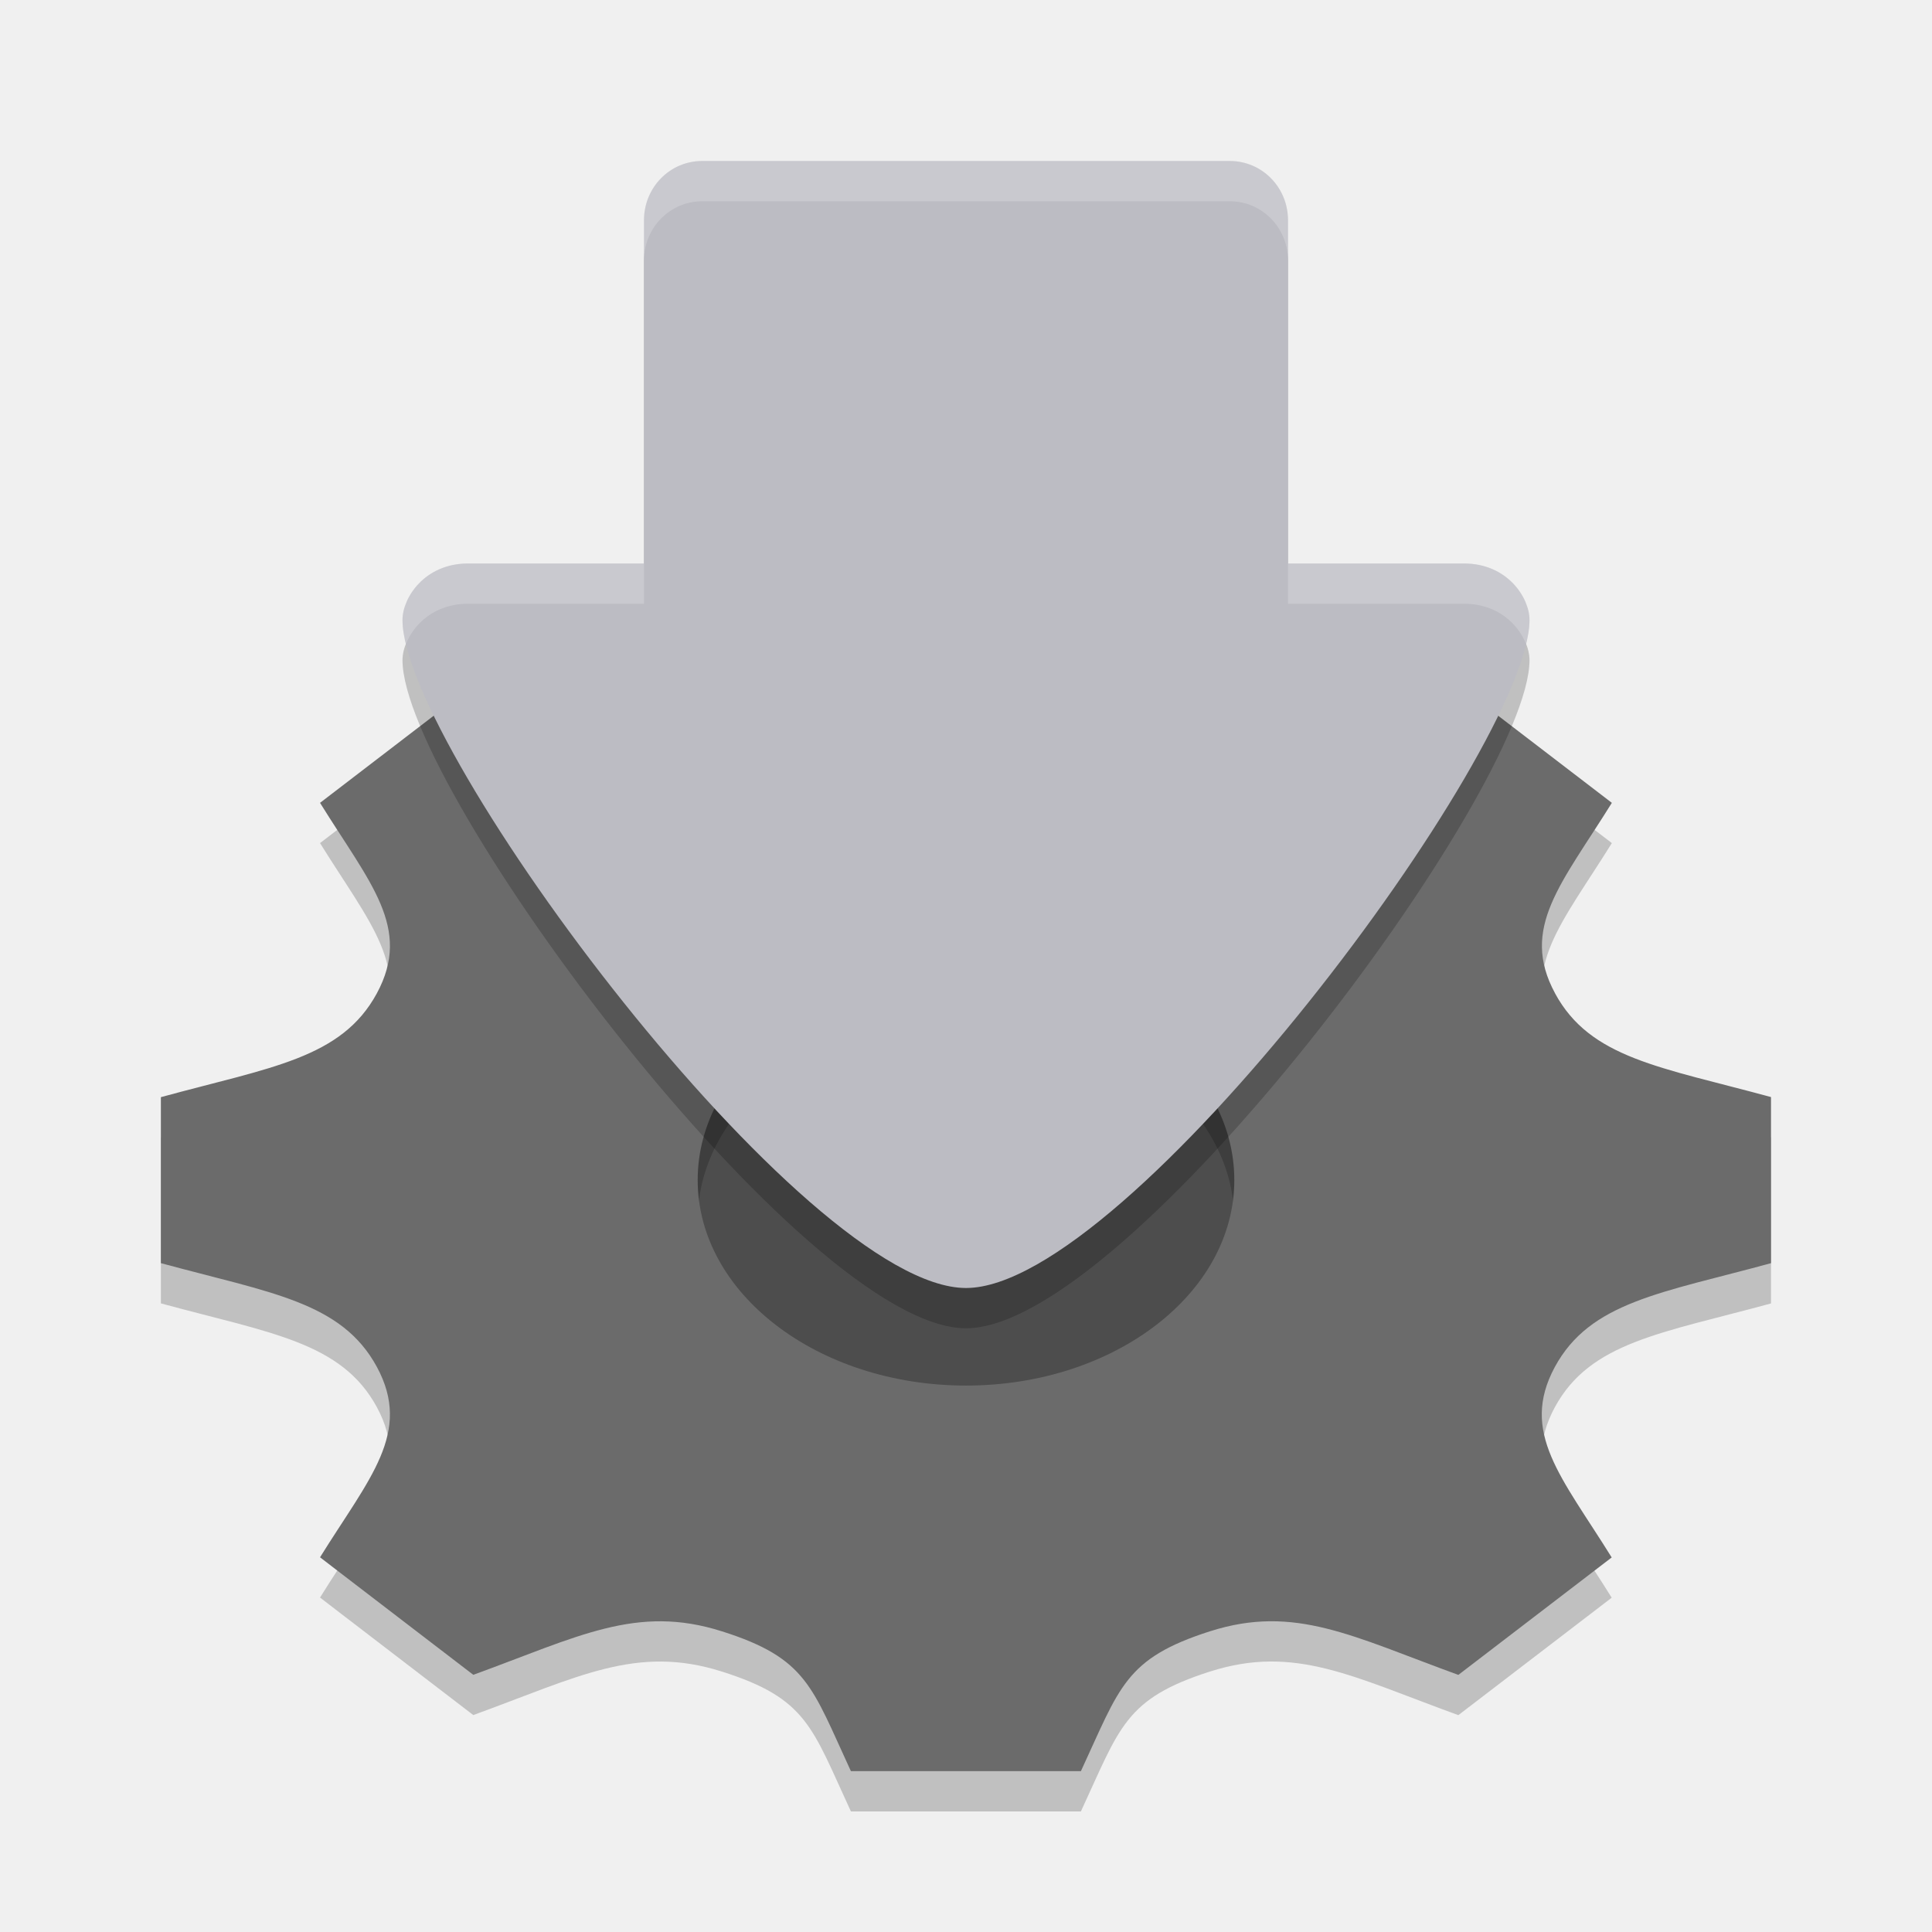
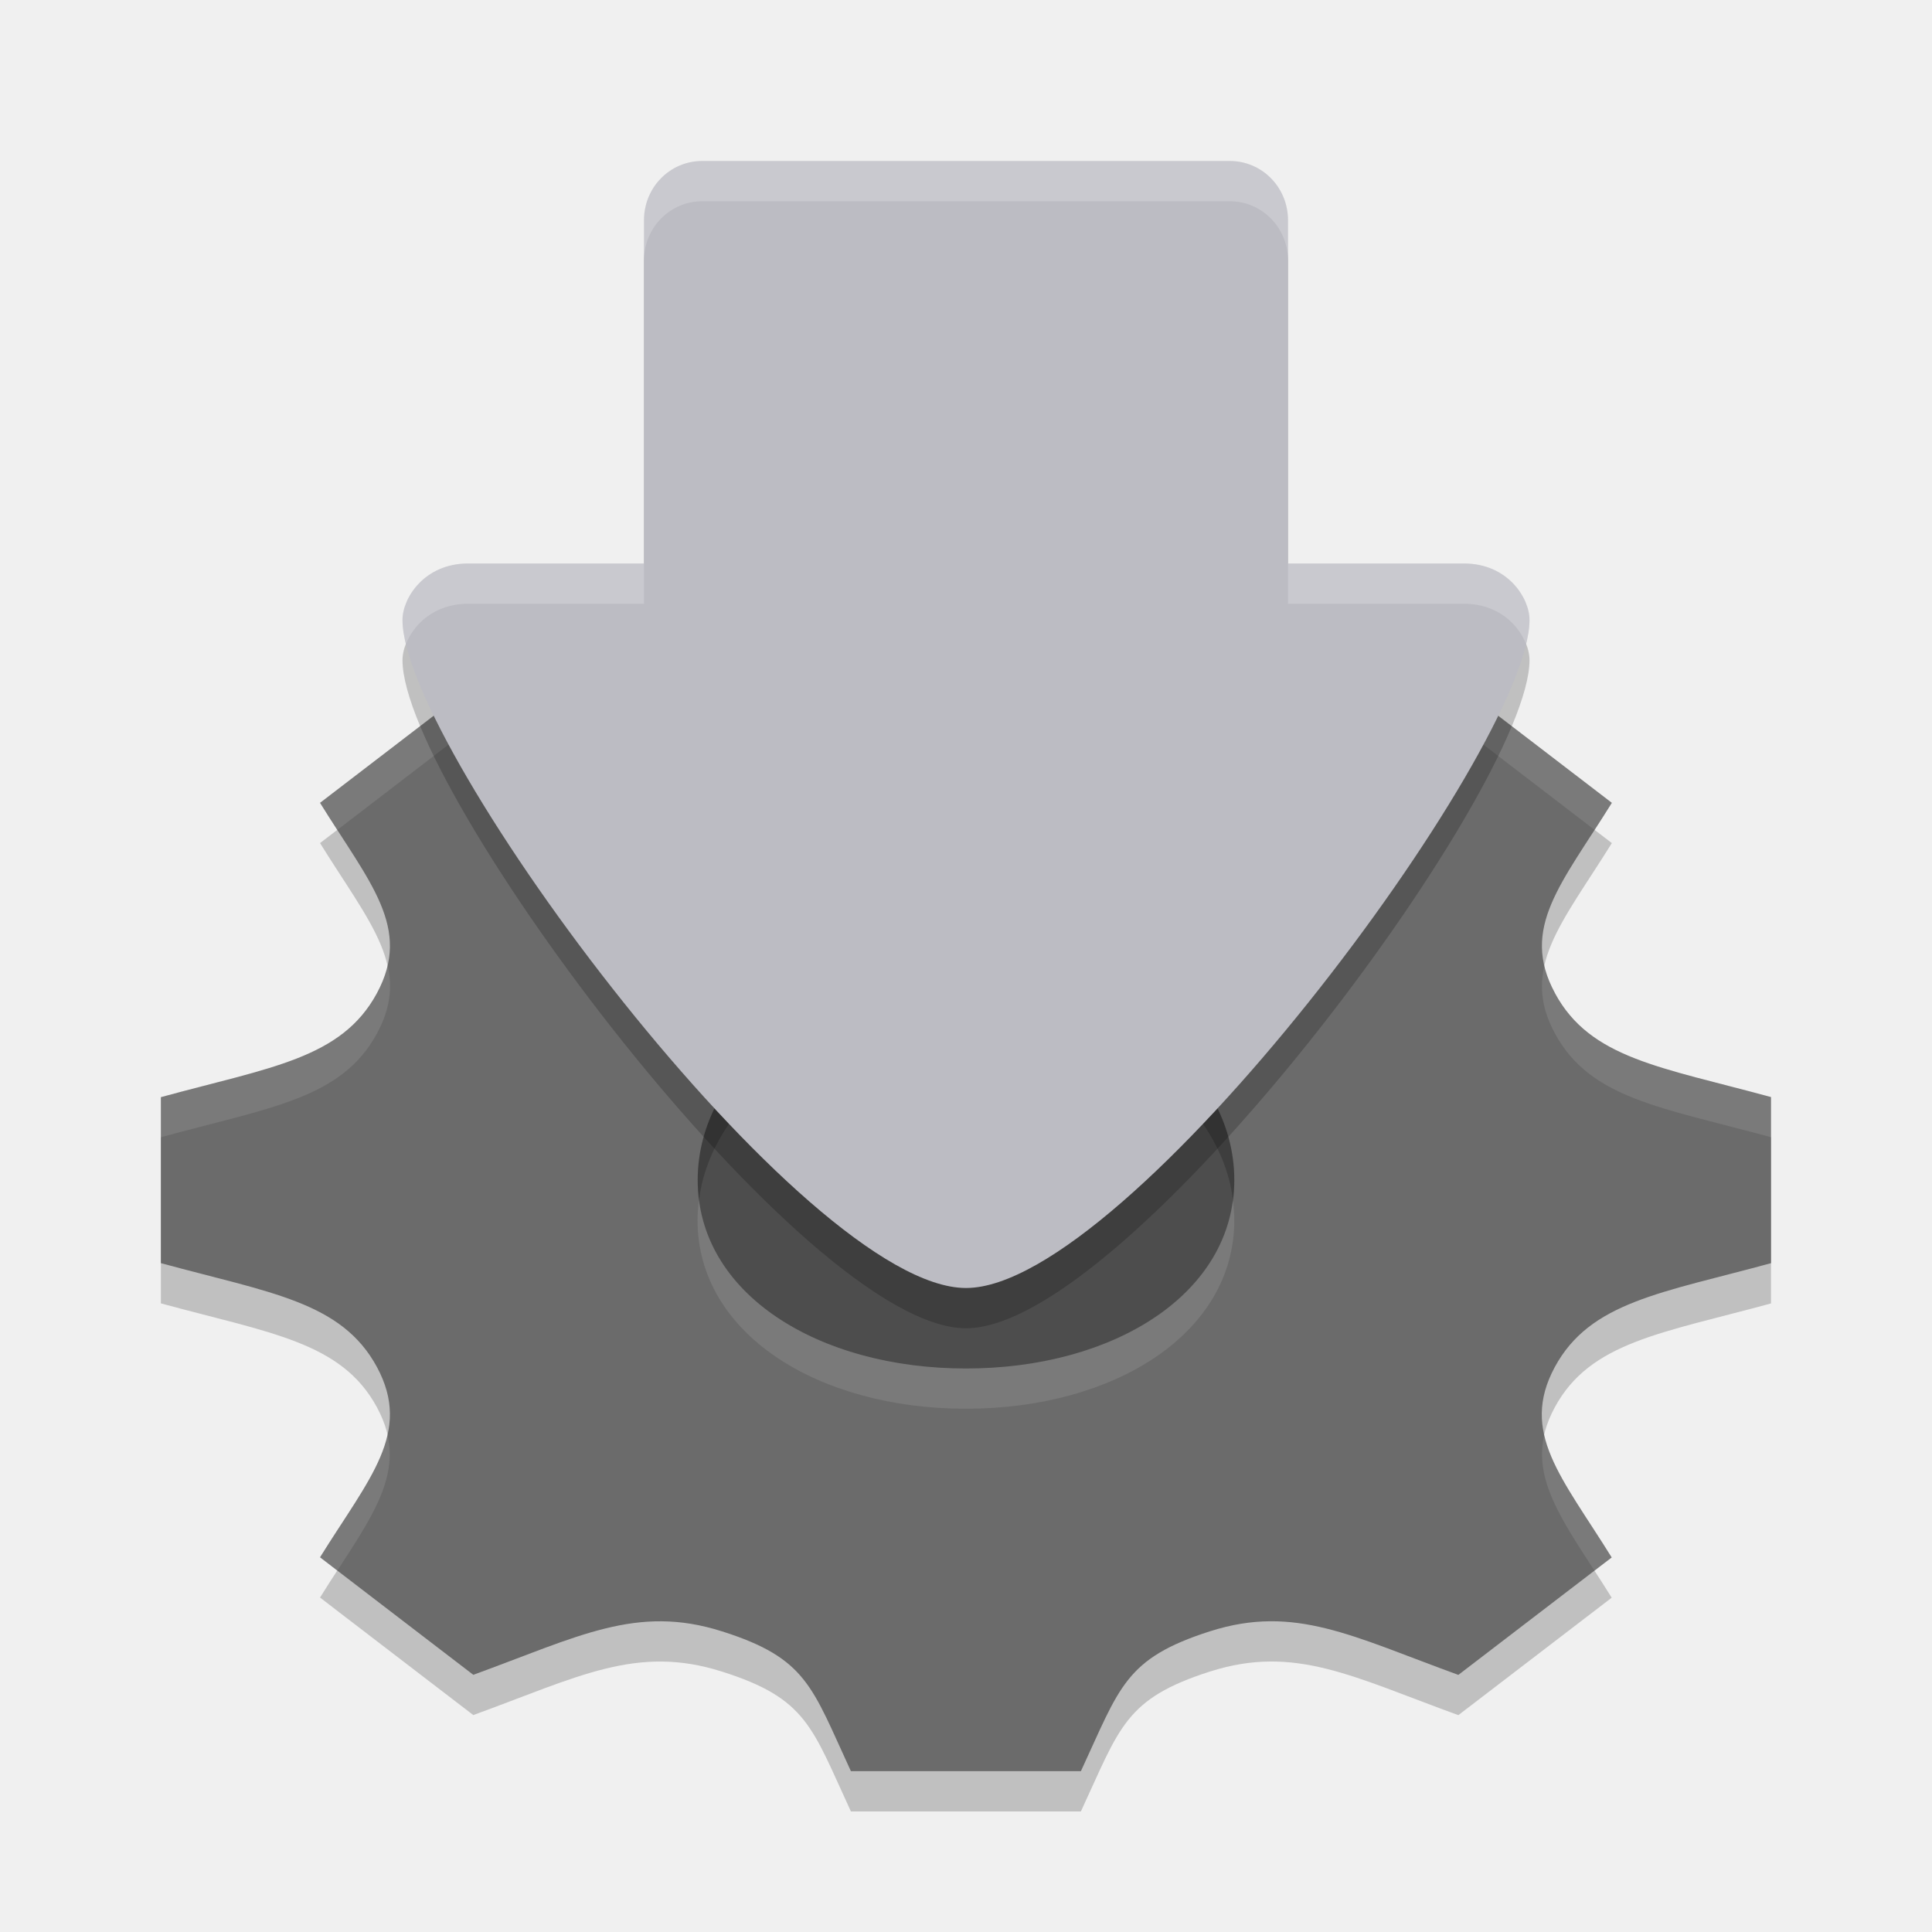
<svg xmlns="http://www.w3.org/2000/svg" width="24" height="24" version="1.1">
-   <g>
-     <path d="m12.024 11.705c-1.984 0-3.593 1.343-3.593 3 0 1.656 1.609 3 3.593 3 1.984 0 3.593-1.344 3.593-3 0-1.657-1.609-3-3.593-3z" style="fill:#4d4d4d" />
-     <path d="m22 16.19v-2.062c-1.376-0.374-2.245-0.48-2.683-1.289v-8e-4c-0.439-0.811 0.083-1.362 0.706-2.365l-1.904-1.459c-1.301 0.474-2.028 0.878-3.089 0.541h-7e-4c-1.058-0.336-1.196-1.006-1.683-2.054h-2.694c-0.485 1.043-0.624 1.718-1.683 2.054h-7e-4c-1.059 0.337-1.776-0.063-3.089-0.541l-1.904 1.459c0.621 1.001 1.145 1.553 0.706 2.366-0.44 0.812-1.32 0.918-2.683 1.29v2.062c1.36 0.37 2.243 0.478 2.683 1.289 0.442 0.818-0.095 1.382-0.706 2.365l0.26 0.2 1.644 1.26c1.302-0.474 2.028-0.878 3.089-0.54h7e-4c1.058 0.336 1.116 0.69 1.601 1.737h2.857c0.485-1.044 0.543-1.399 1.607-1.739h8e-4c1.051-0.334 1.767 0.065 3.081 0.543l1.905-1.459c-0.62-0.998-1.145-1.552-0.707-2.365 0.439-0.811 1.323-0.919 2.684-1.29zm-10 1.522c-1.841 0-3.333-1.144-3.333-2.553 0-1.41 1.492-2.553 3.333-2.553s3.333 1.143 3.333 2.553c0 1.409-1.492 2.553-3.333 2.553z" style="opacity:.2" />
-     <path d="m22 15.69v-2.062c-1.376-0.374-2.245-0.48-2.683-1.289v-8e-4c-0.439-0.811 0.083-1.362 0.706-2.365l-1.904-1.459c-1.301 0.474-2.028 0.878-3.089 0.541h-7e-4c-1.058-0.336-1.196-1.006-1.683-2.054h-2.694c-0.485 1.043-0.624 1.718-1.683 2.054h-7e-4c-1.059 0.337-1.776-0.063-3.089-0.541l-1.904 1.459c0.621 1.001 1.145 1.553 0.706 2.366-0.44 0.812-1.32 0.918-2.683 1.29v2.062c1.36 0.37 2.243 0.478 2.683 1.289 0.442 0.818-0.095 1.382-0.706 2.365l0.26 0.2 1.644 1.26c1.302-0.474 2.028-0.878 3.089-0.54h7e-4c1.058 0.336 1.116 0.69 1.601 1.737h2.857c0.485-1.044 0.543-1.399 1.607-1.739h8e-4c1.051-0.334 1.767 0.065 3.081 0.543l1.905-1.459c-0.62-0.998-1.145-1.552-0.707-2.365 0.439-0.811 1.323-0.919 2.684-1.29zm-10 1.522c-1.841 0-3.333-1.144-3.333-2.553 0-1.41 1.492-2.553 3.333-2.553s3.333 1.143 3.333 2.553c0 1.409-1.492 2.553-3.333 2.553z" style="fill:#6b6b6b" />
-     <path d="m8.723 2.5c-0.4 0-0.723 0.328-0.723 0.736v5.264h8v-5.264c0-0.408-0.322-0.736-0.723-0.736zm-2.909 5c-0.541 0-0.814 0.427-0.814 0.701 0 1.603 4.989 8.299 7 8.299 2.011 0 7-6.695 7-8.299 0-0.274-0.272-0.701-0.813-0.701h-2.454v0.339h-7.467v-0.339z" style="opacity:.2;stop-color:#000000" />
-     <path d="M 8.723 2 C 8.322 2 8 2.328 8 2.736 L 8 8 L 16 8 L 16 2.736 C 16 2.328 15.678 2 15.277 2 Z M 5.814 7 C 5.273 7 5 7.427 5 7.701 C 5 9.305 9.989 16 12 16 C 14.011 16 19 9.305 19 7.701 C 19 7.427 18.728 7 18.187 7 L 15.733 7 L 15.733 7.339 L 8.267 7.339 L 8.267 7 Z" style="fill:#bcbcc3;stop-color:#000000" />
-     <path d="M 8.723 2 C 8.322 2 8 2.329 8 2.736 L 8 3.236 C 8 2.829 8.322 2.5 8.723 2.5 L 15.277 2.5 C 15.678 2.5 16 2.829 16 3.236 L 16 2.736 C 16 2.329 15.678 2 15.277 2 Z M 5.814 7 C 5.274 7 5 7.427 5 7.701 C 5 7.786 5.016 7.888 5.043 8 C 5.138 7.757 5.395 7.5 5.814 7.5 L 8 7.5 L 8 7 Z M 16 7 L 16 7.5 L 18.188 7.5 C 18.607 7.5 18.862 7.757 18.957 8 C 18.984 7.888 19 7.786 19 7.701 C 19 7.427 18.728 7 18.188 7 Z" style="fill:#ffffff;opacity:.2;stop-color:#000000" />
-   </g>
+   <path d="m12.024 11.705c-1.984 0-3.593 1.343-3.593 3 0 1.656 1.609 3 3.593 3 1.984 0 3.593-1.344 3.593-3 0-1.657-1.609-3-3.593-3z" style="fill:#4d4d4d" />
+   <path d="m22 16.19v-2.062c-1.376-0.374-2.245-0.48-2.683-1.289v-8e-4c-0.439-0.811 0.083-1.362 0.706-2.365l-1.904-1.459c-1.301 0.474-2.028 0.878-3.089 0.541h-7e-4c-1.058-0.336-1.196-1.006-1.683-2.054h-2.694c-0.485 1.043-0.624 1.718-1.683 2.054h-7e-4c-1.059 0.337-1.776-0.063-3.089-0.541l-1.904 1.459c0.621 1.001 1.145 1.553 0.706 2.366-0.44 0.812-1.32 0.918-2.683 1.29v2.062c1.36 0.37 2.243 0.478 2.683 1.289 0.442 0.818-0.095 1.382-0.706 2.365l0.26 0.2 1.644 1.26c1.302-0.474 2.028-0.878 3.089-0.54h7e-4c1.058 0.336 1.116 0.69 1.601 1.737h2.857c0.485-1.044 0.543-1.399 1.607-1.739h8e-4c1.051-0.334 1.767 0.065 3.081 0.543l1.905-1.459c-0.62-0.998-1.145-1.552-0.707-2.365 0.439-0.811 1.323-0.919 2.684-1.29zm-10 1.522c-1.841 0-3.333-1.144-3.333-2.553 0-1.41 1.492-2.553 3.333-2.553s3.333 1.143 3.333 2.553c0 1.409-1.492 2.553-3.333 2.553z" style="opacity:.2" />
+   <path d="m22 15.69v-2.062c-1.376-0.374-2.245-0.48-2.683-1.289v-8e-4c-0.439-0.811 0.083-1.362 0.706-2.365l-1.904-1.459c-1.301 0.474-2.028 0.878-3.089 0.541h-7e-4c-1.058-0.336-1.196-1.006-1.683-2.054h-2.694c-0.485 1.043-0.624 1.718-1.683 2.054h-7e-4c-1.059 0.337-1.776-0.063-3.089-0.541l-1.904 1.459c0.621 1.001 1.145 1.553 0.706 2.366-0.44 0.812-1.32 0.918-2.683 1.29v2.062c1.36 0.37 2.243 0.478 2.683 1.289 0.442 0.818-0.095 1.382-0.706 2.365l0.26 0.2 1.644 1.26c1.302-0.474 2.028-0.878 3.089-0.54h7e-4c1.058 0.336 1.116 0.69 1.601 1.737h2.857c0.485-1.044 0.543-1.399 1.607-1.739h8e-4c1.051-0.334 1.767 0.065 3.081 0.543l1.905-1.459c-0.62-0.998-1.145-1.552-0.707-2.365 0.439-0.811 1.323-0.919 2.684-1.29zm-10 1.31c-1.841 0-3.333-0.932-3.333-2.341 0-1.41 1.492-2.553 3.333-2.553s3.333 1.143 3.333 2.553c0 1.409-1.492 2.341-3.333 2.341z" style="fill:#6b6b6b" />
+   <path d="m10.652 7c-0.485 1.043-0.623 1.718-1.682 2.055-1.059 0.337-1.777-0.063-3.09-0.541l-1.904 1.459c0.077 0.124 0.143 0.224 0.215 0.336l1.689-1.295c1.313 0.478 2.031 0.878 3.09 0.541 1.058-0.337 1.197-1.012 1.682-2.055h2.695c0.486 1.048 0.624 1.719 1.682 2.055 1.061 0.337 1.789-0.067 3.09-0.541l1.689 1.295c0.072-0.111 0.138-0.212 0.215-0.336l-1.904-1.459c-1.301 0.474-2.028 0.878-3.09 0.541-1.058-0.336-1.196-1.006-1.682-2.055zm-5.836 4.992c-0.026 0.111-0.068 0.225-0.133 0.346-0.44 0.812-1.321 0.917-2.684 1.289v0.5c1.362-0.372 2.244-0.477 2.684-1.289 0.166-0.306 0.194-0.576 0.133-0.846zm14.369 2e-3c-0.062 0.27-0.035 0.538 0.131 0.844 0.437 0.808 1.308 0.915 2.684 1.289v-0.5c-1.376-0.374-2.246-0.481-2.684-1.289-0.065-0.12-0.105-0.233-0.131-0.344zm-10.502 2.914c-0.011 0.083-0.018 0.165-0.018 0.25-2e-7 1.409 1.493 2.342 3.334 2.342s3.334-0.932 3.334-2.342c0-0.085-7e-3 -0.167-0.018-0.25-0.165 1.269-1.586 2.092-3.316 2.092s-3.152-0.823-3.316-2.092zm-3.869 2.916c-0.102 0.453-0.455 0.903-0.838 1.52l0.215 0.166c0.421-0.648 0.75-1.133 0.623-1.686zm14.369 0c-0.126 0.548 0.198 1.031 0.623 1.686l0.215-0.164c-0.387-0.623-0.736-1.073-0.838-1.521z" style="fill:#ffffff;opacity:.1" />
+   <path d="M 8.723,2.5 C 8.322,2.5 8,2.828 8,3.236 V 8.5 h 8 V 3.236 C 16,2.828 15.678,2.5 15.277,2.5 Z m -2.909,5 C 5.273,7.5 5,7.927 5,8.201 5,9.805 9.989,16.5 12,16.5 14.011,16.5 19,9.805 19,8.201 19,7.927 18.728,7.5 18.187,7.5 H 15.733 V 7.839 H 8.267 V 7.5 Z" style="opacity:.2;stop-color:#000000" />
+   <path d="M 8.723,2 C 8.322,2 8,2.328 8,2.736 V 8 h 8 V 2.736 C 16,2.328 15.678,2 15.277,2 Z M 5.814,7 C 5.273,7 5,7.427 5,7.701 5,9.305 9.989,16 12,16 14.011,16 19,9.305 19,7.701 19,7.427 18.728,7 18.187,7 H 15.733 V 7.339 H 8.267 V 7 Z" style="fill:#bcbcc3;stop-color:#000000" />
+   <path d="M 8.723,2 C 8.322,2 8,2.329 8,2.736 v 0.5 C 8,2.829 8.322,2.5 8.723,2.5 H 15.277 C 15.678,2.5 16,2.829 16,3.236 v -0.5 C 16,2.329 15.678,2 15.277,2 Z M 5.814,7 C 5.274,7 5,7.427 5,7.701 5,7.786 5.016,7.888 5.043,8 5.138,7.757 5.395,7.5 5.814,7.5 H 8 V 7 Z M 16,7 v 0.5 h 2.188 C 18.607,7.5 18.862,7.757 18.957,8 18.984,7.888 19,7.786 19,7.701 19,7.427 18.728,7 18.188,7 Z" style="fill:#ffffff;opacity:.2;stop-color:#000000" />
</svg>
